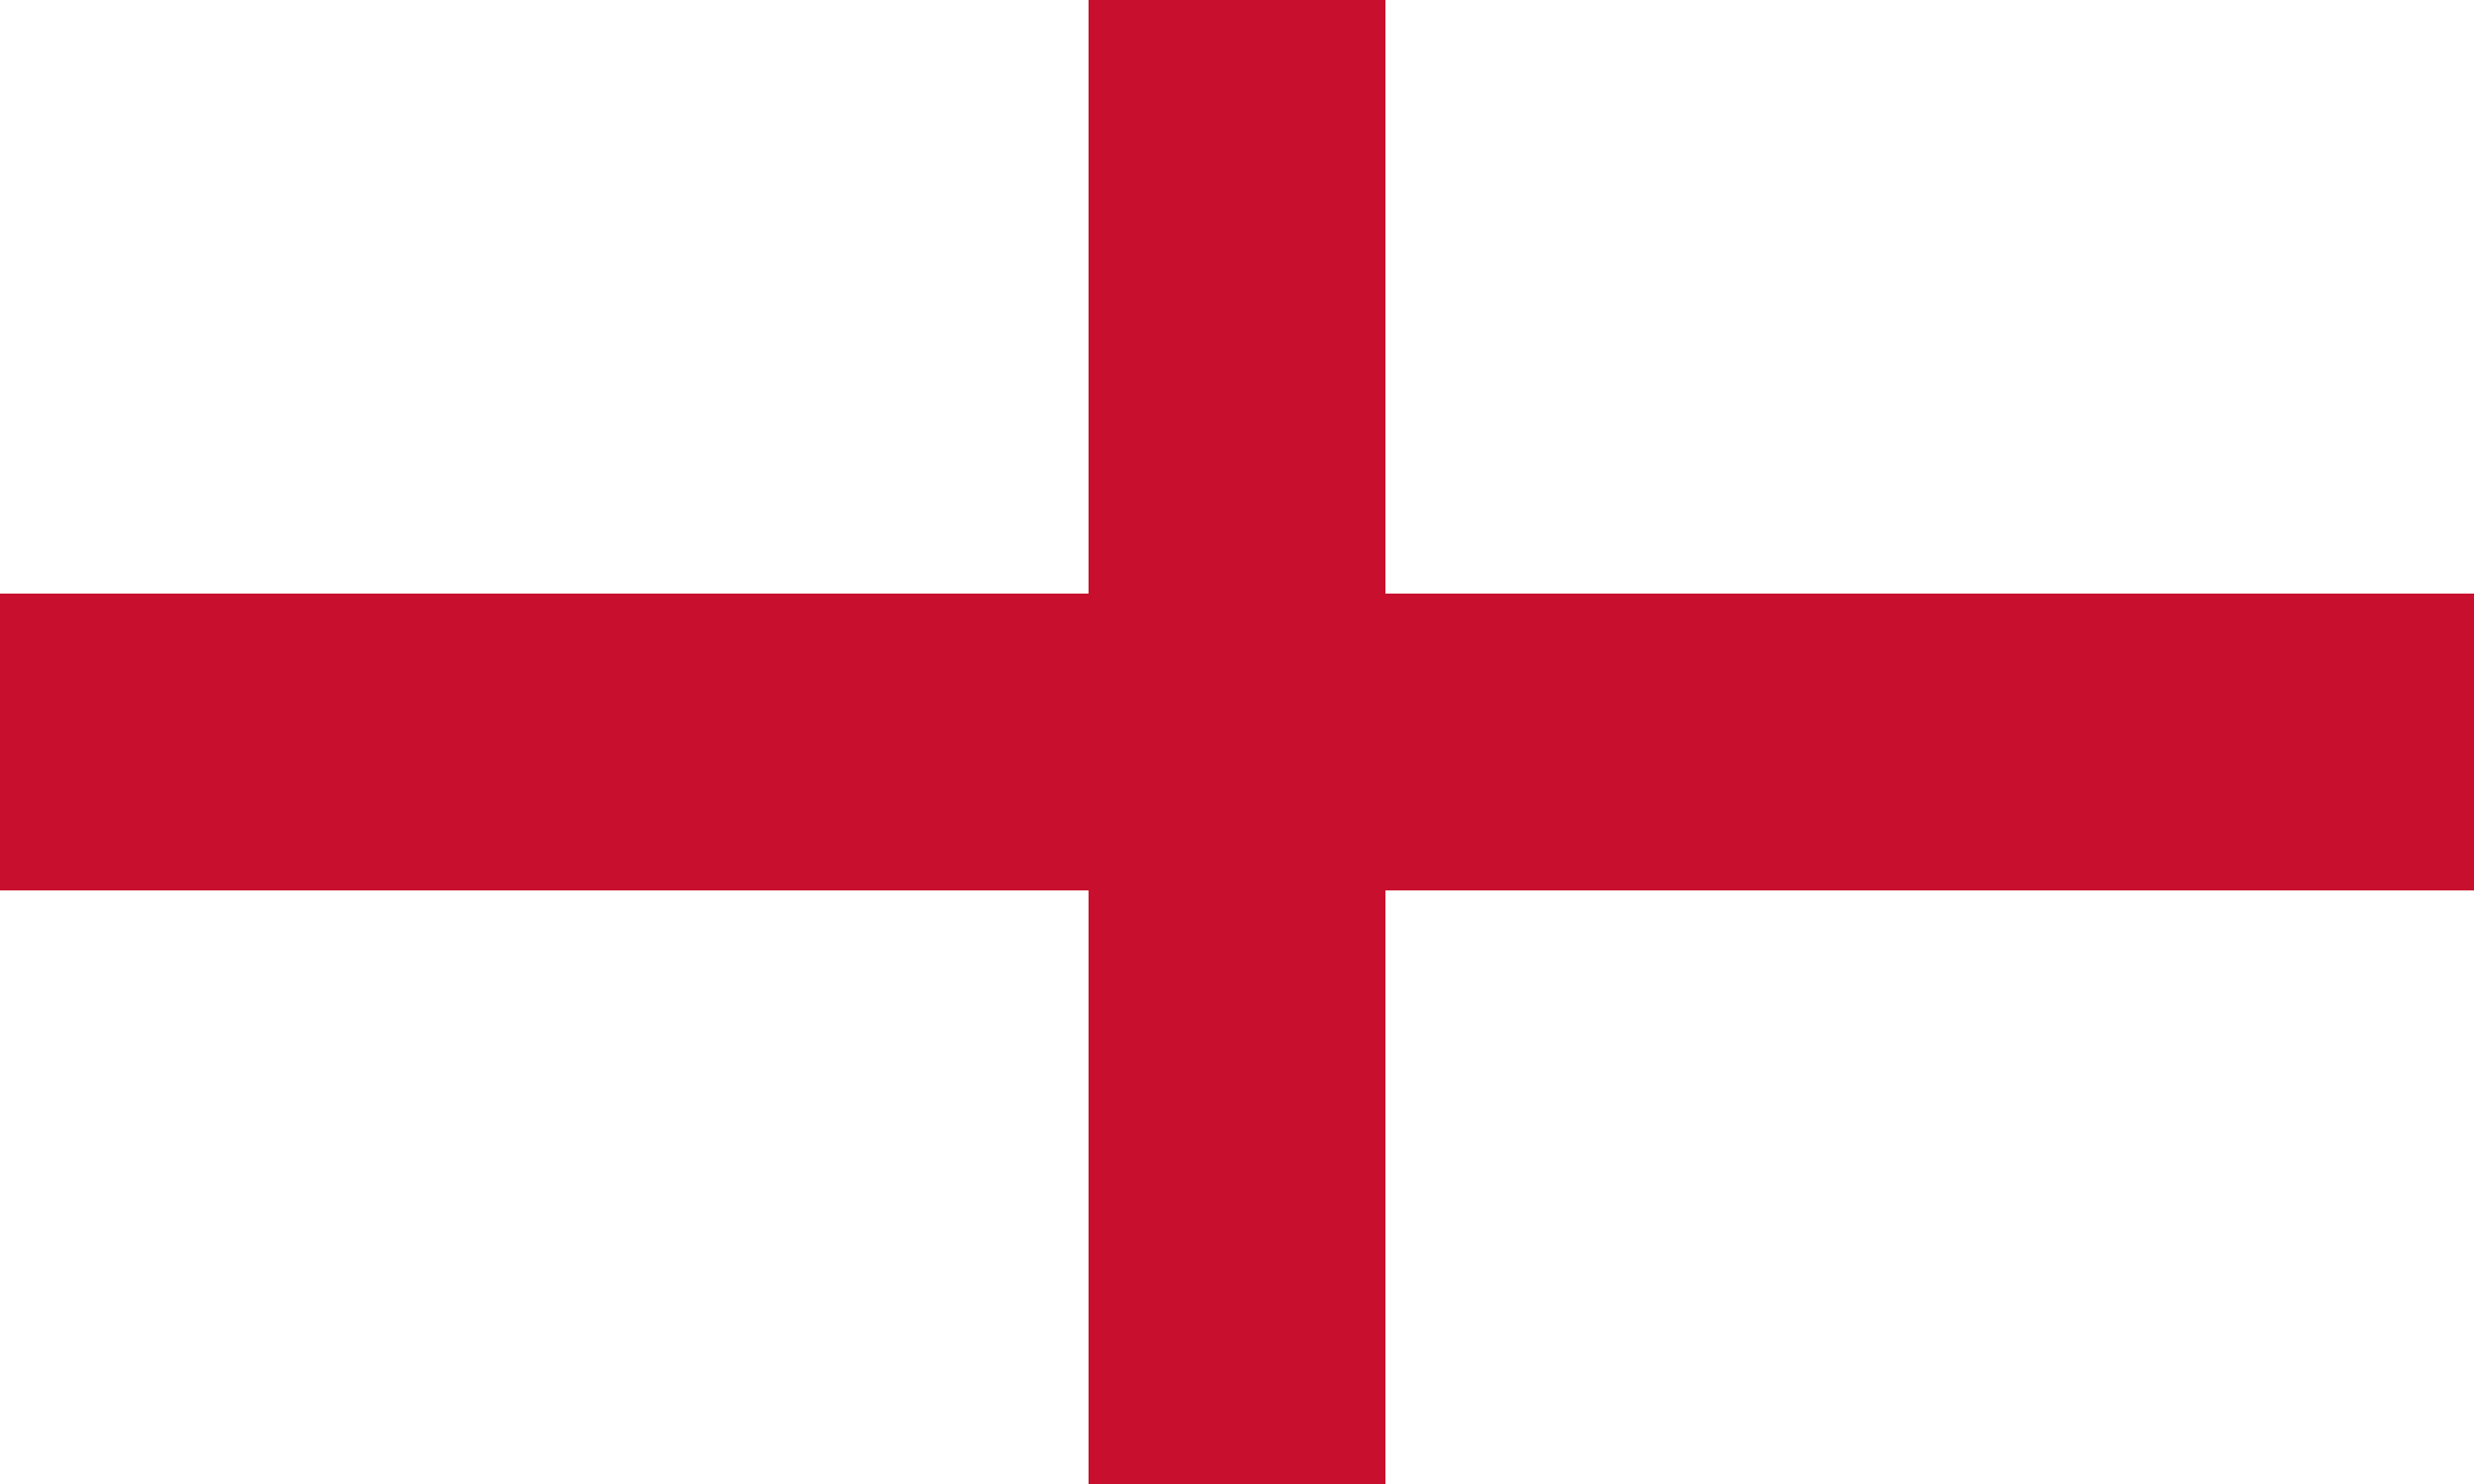
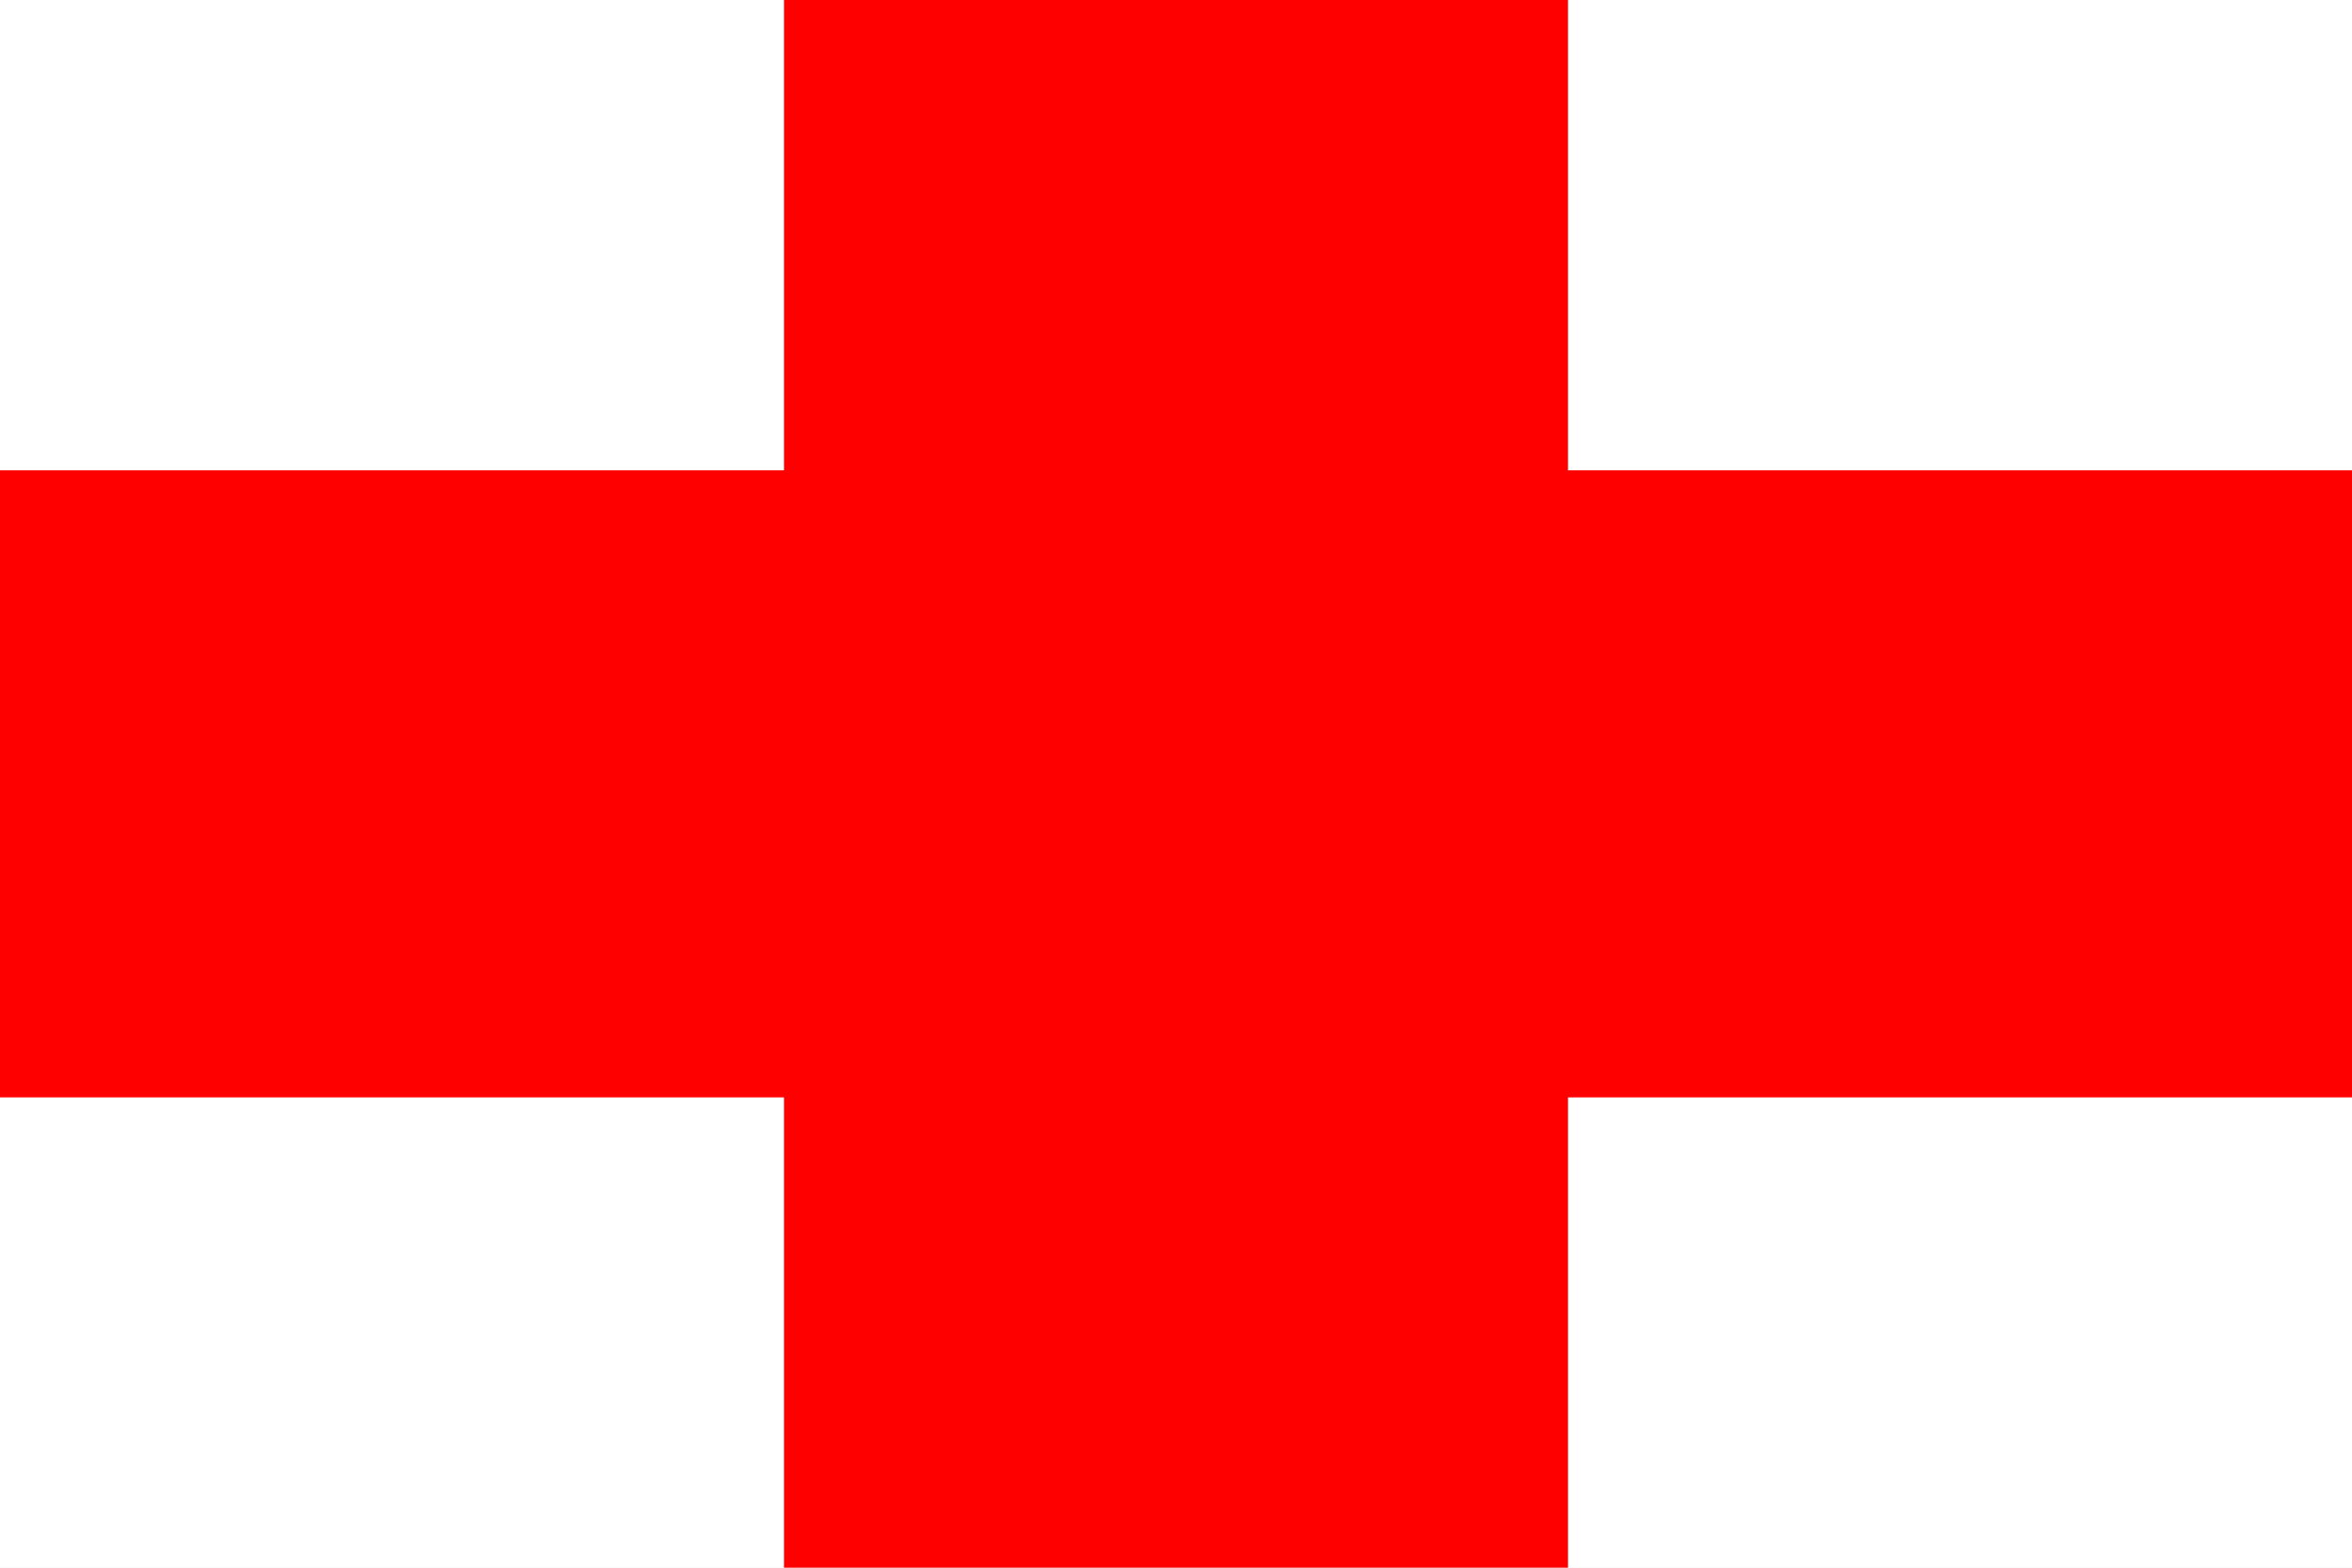
- <svg xmlns="http://www.w3.org/2000/svg" width="800" height="480">
-   <path fill="#FFF" d="M0 0h800v480H0" />
-   <path stroke="#C8102E" stroke-width="96" d="M0 240h800M400 0v480" />
+ <svg xmlns="http://www.w3.org/2000/svg" viewBox="0 0 900 600">
+   <rect width="900" height="600" fill="#fff" />
+   <rect y="180" width="900" height="240" fill="#ff0000" />
+   <rect x="300" width="300" height="600" fill="#ff0000" />
</svg>
